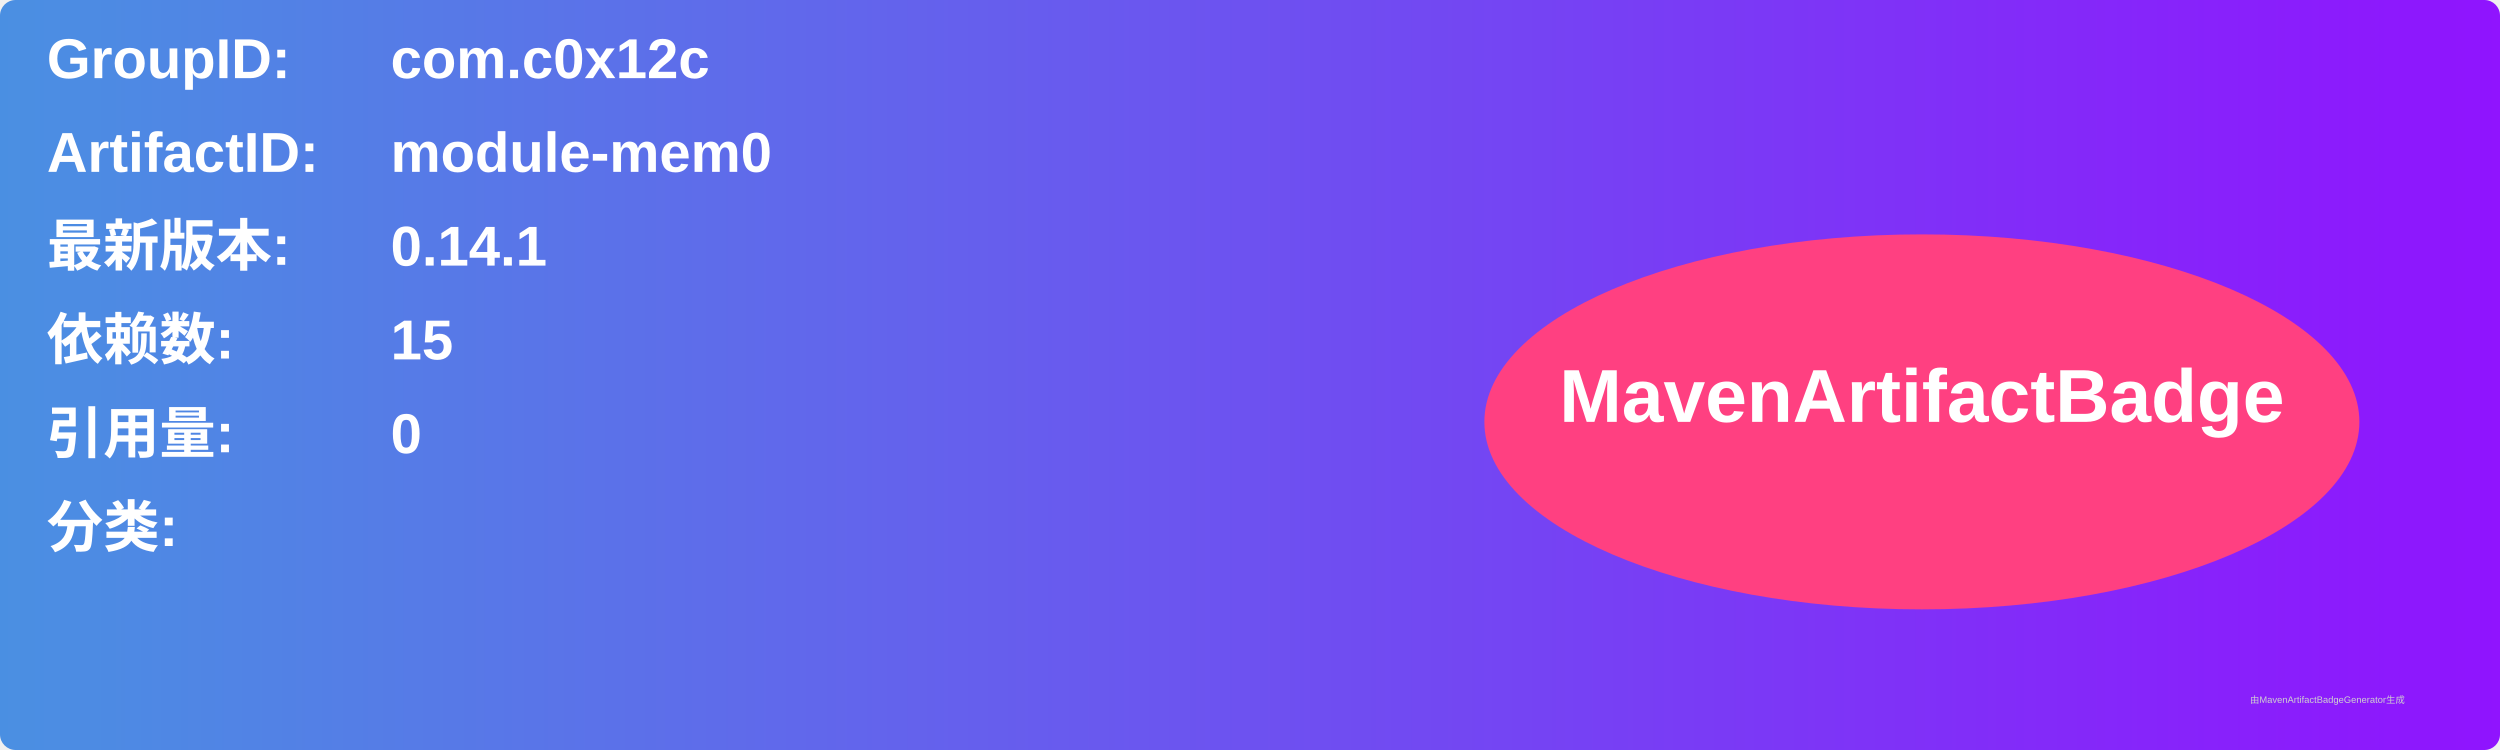
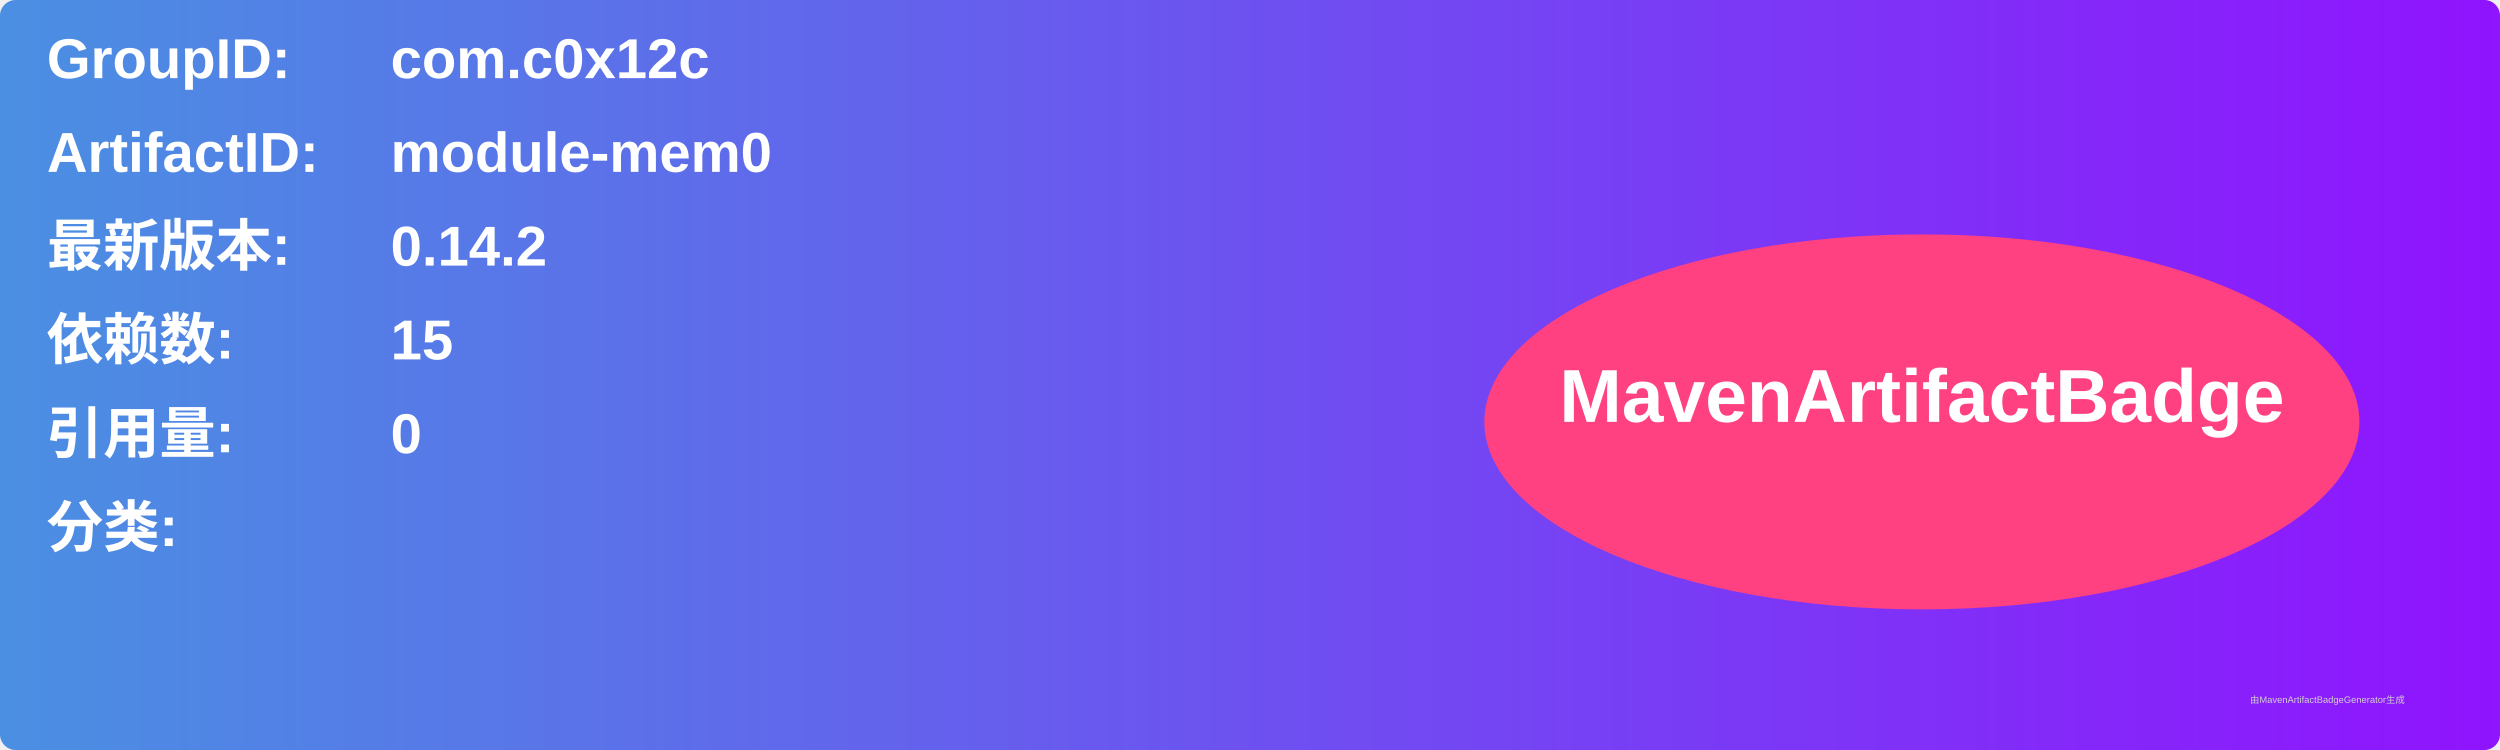
<svg xmlns="http://www.w3.org/2000/svg" width="800" height="240" viewBox="0 0 800 240">
  <linearGradient id="grad" x1="0%" y1="0%" x2="100%" y2="0%">
    <stop offset="0%" stop-color="#4a90e2" />
    <stop offset="100%" stop-color="#9013fe" />
  </linearGradient>
  <rect width="100%" height="100%" rx="5" ry="5" fill="url(#grad)" />
  <g transform="translate(15, 15)">
    <text x="0" y="10" font-family="Arial" font-size="18" fill="white" font-weight="bold" width="260">GroupID:</text>
    <text x="110" y="10" font-family="Arial" font-size="18" fill="white" font-weight="bold" width="460">com.c0x12c</text>
    <text x="0" y="40" font-family="Arial" font-size="18" fill="white" font-weight="bold" width="260">ArtifactID:</text>
    <text x="110" y="40" font-family="Arial" font-size="18" fill="white" font-weight="bold" width="460">module-mem0</text>
    <text x="0" y="70" font-family="Arial" font-size="18" fill="white" font-weight="bold">最新版本:</text>
    <text x="110" y="70" font-family="Arial" font-size="18" fill="white" font-weight="bold">
-       <tspan font-weight="bold">0.14.1</tspan>
+       <tspan font-weight="bold">0.14.2</tspan>
    </text>
    <text x="0" y="100" font-family="Arial" font-size="18" fill="white" font-weight="bold">依赖数: </text>
    <text x="110" y="100" font-family="Arial" font-size="18" fill="white">
      <tspan font-weight="bold">15</tspan>
    </text>
    <text x="0" y="130" font-family="Arial" font-size="18" fill="white" font-weight="bold">引用量: </text>
    <text x="110" y="130" font-family="Arial" font-size="18" fill="white">
      <tspan font-weight="bold">0</tspan>
    </text>
    <text x="0" y="160" font-family="Arial" font-size="18" fill="white" font-weight="bold">分类:</text>
    <text x="10" y="190" font-family="Arial" font-size="10" fill="white">
      <tspan font-weight="bold" />
    </text>
    <ellipse cx="600" cy="120" rx="140" ry="60" fill="#ff4081" />
    <text x="600" y="120" text-anchor="middle" font-family="Arial" font-size="24" fill="white" font-weight="bold">MavenArtifactBadge</text>
  </g>
  <text x="720" y="225" font-family="Arial" font-size="3" fill="#d0d0d0">由MavenArtifactBadgeGenerator生成</text>
</svg>
